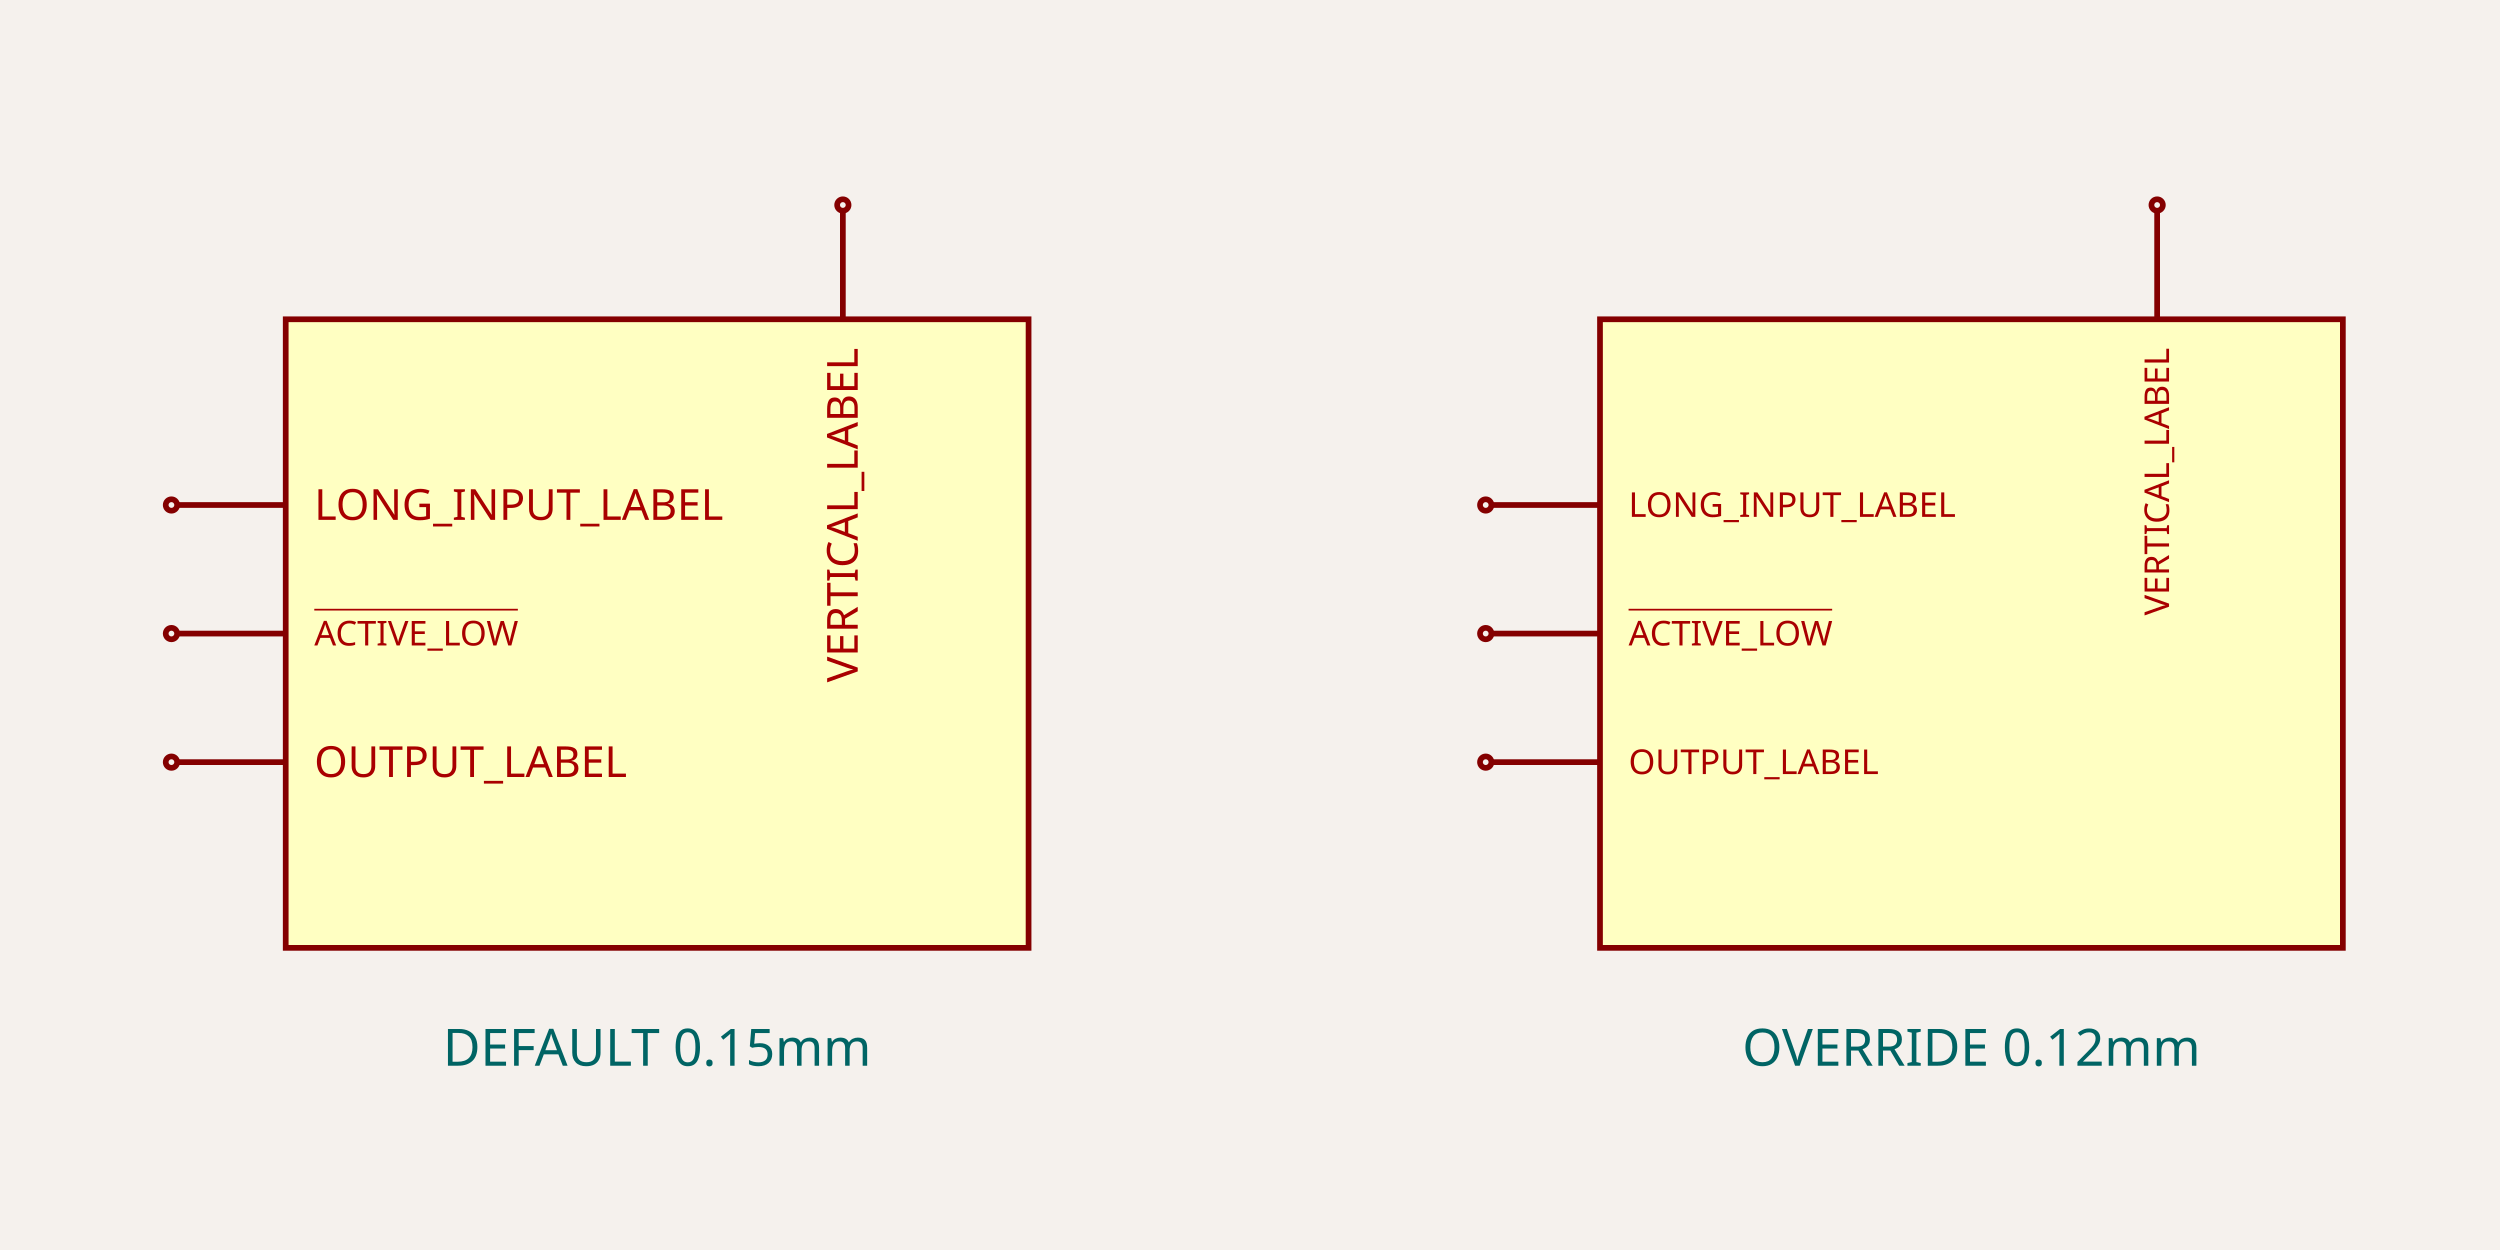
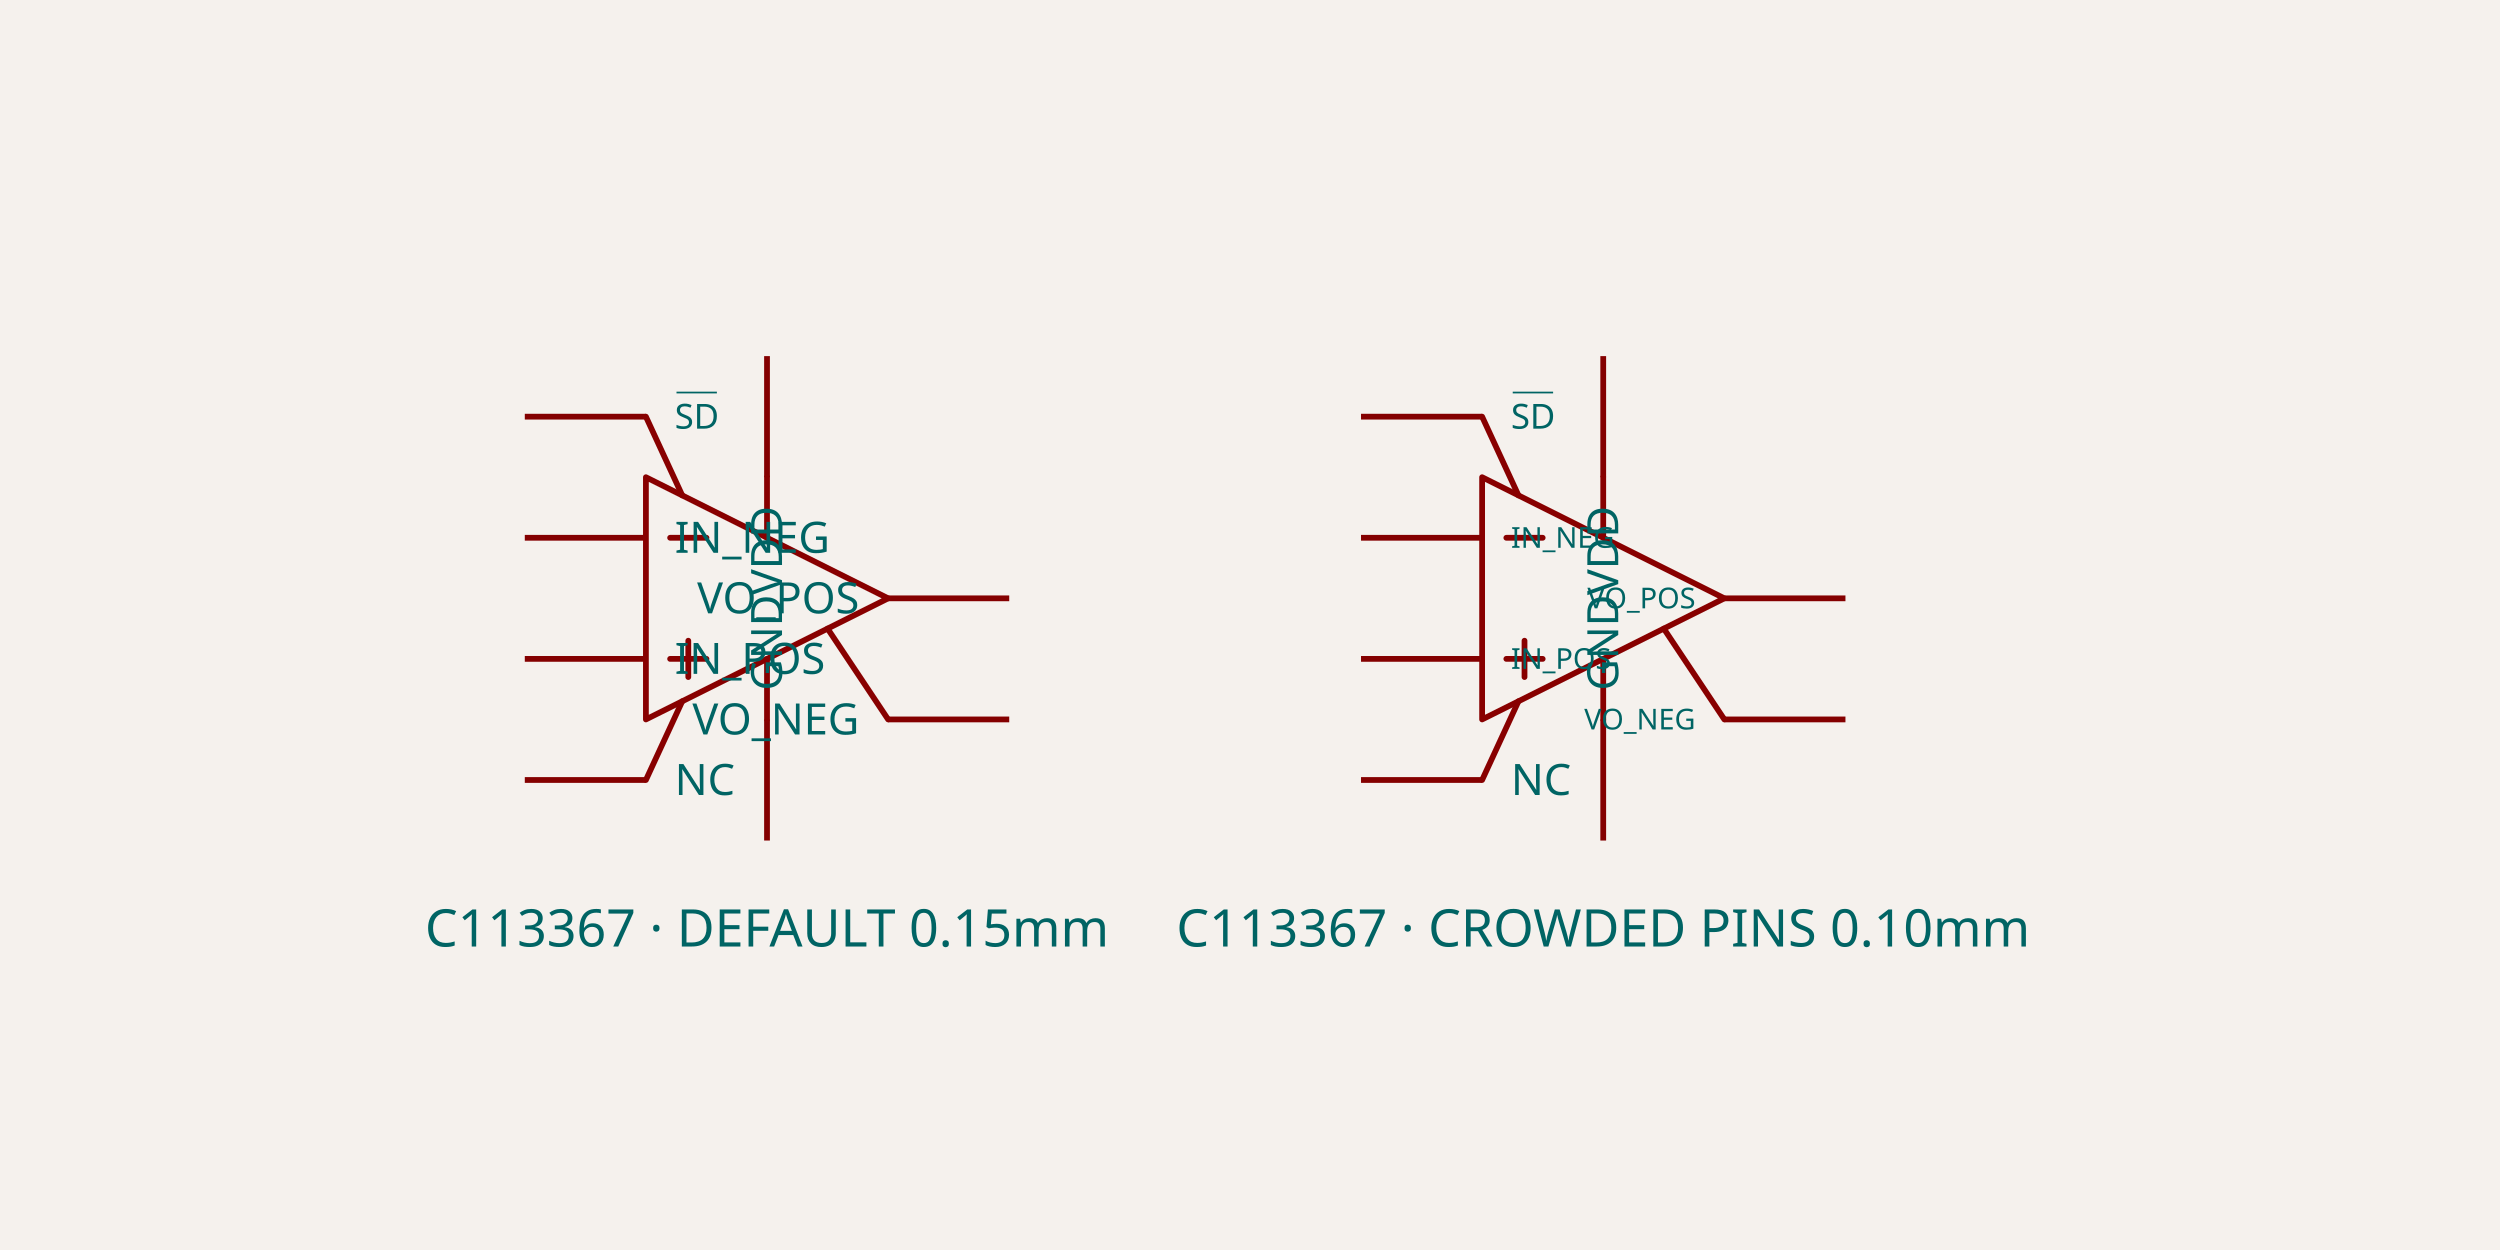
- <svg xmlns="http://www.w3.org/2000/svg" class="tscircuit-schematic" width="1200" height="600" style="background-color: rgb(245, 241, 237)" data-real-to-screen-transform="matrix(137.1428571429,0,0,-137.1428571429,630.8571428571,304.1142857143)">
+ <svg xmlns="http://www.w3.org/2000/svg" class="tscircuit-schematic" width="1200" height="600" style="background-color: rgb(245, 241, 237)" data-real-to-screen-transform="matrix(138.4083044983,0,0,-138.4083044983,568.8581314879,272.6643598616)">
  <style>
              .boundary { fill: rgb(245, 241, 237); }
              .schematic-boundary { fill: none; stroke: #fff; }
              .component { fill: none; stroke: rgb(132, 0, 0); }
              .chip { fill: rgb(255, 255, 194); stroke: rgb(132, 0, 0); }
              .component-pin { fill: none; stroke: rgb(132, 0, 0); }
              .text { font-family: sans-serif; fill: rgb(0, 150, 0); }
              .pin-number { fill: rgb(169, 0, 0); }
              .port-label { fill: rgb(0, 100, 100); }
              .component-name { fill: rgb(0, 100, 100); }
              
            </style>
  <rect class="boundary" x="0" y="0" width="1200" height="600" />
  <g class="sch-component" data-circuit-json-type="schematic_component" data-schematic-component-id="schematic_component_default">
-     <rect class="component chip sch-component-body" x="137.143" y="153.257" width="356.571" height="301.714" stroke-width="2.743px" fill="rgb(255, 255, 194)" stroke="rgb(132, 0, 0)" />
-     <rect class="component-overlay sch-component-overlay" x="137.143" y="153.257" width="356.571" height="301.714" fill="transparent" />
-     <line class="component-pin sch-component-pin sch-port-line" x1="137.143" y1="242.4" x2="85.029" y2="242.4" stroke-width="2.743px" />
-     <g class="sch-port" data-schematic-port-id="source_port_default_input">
-       <circle class="component-pin sch-component-pin sch-port-terminal" cx="82.286" cy="242.4" r="2.743" stroke-width="2.743px" />
-       <rect x="79.543" y="239.657" width="5.486" height="5.486" opacity="0" />
-     </g>
-     <text class="pin-number sch-pin-number" x="109.714" y="239.657" style="font-family: sans-serif;" fill="rgb(169, 0, 0)" text-anchor="middle" dominant-baseline="auto" font-size="20.571px" transform="" />
-     <text class="pin-number sch-pin-label" x="150.857" y="242.4" style="font-family: sans-serif;" fill="rgb(169, 0, 0)" text-anchor="start" dominant-baseline="middle" font-size="20.571px" transform="">LONG_INPUT_LABEL</text>
-     <line class="component-pin sch-component-pin sch-port-line" x1="137.143" y1="304.114" x2="85.029" y2="304.114" stroke-width="2.743px" />
-     <g class="sch-port" data-schematic-port-id="source_port_default_active_low">
-       <circle class="component-pin sch-component-pin sch-port-terminal" cx="82.286" cy="304.114" r="2.743" stroke-width="2.743px" />
-       <rect x="79.543" y="301.371" width="5.486" height="5.486" opacity="0" />
-     </g>
-     <text class="pin-number sch-pin-number" x="109.714" y="301.371" style="font-family: sans-serif;" fill="rgb(169, 0, 0)" text-anchor="middle" dominant-baseline="auto" font-size="20.571px" transform="" />
-     <text class="pin-number sch-pin-label" x="150.857" y="304.114" style="font-family: sans-serif; text-decoration: overline;" fill="rgb(169, 0, 0)" text-anchor="start" dominant-baseline="middle" font-size="16.457px" transform="">ACTIVE_LOW</text>
-     <line class="component-pin sch-component-pin sch-port-line" x1="137.143" y1="365.829" x2="85.029" y2="365.829" stroke-width="2.743px" />
-     <g class="sch-port" data-schematic-port-id="source_port_default_output">
-       <circle class="component-pin sch-component-pin sch-port-terminal" cx="82.286" cy="365.829" r="2.743" stroke-width="2.743px" />
-       <rect x="79.543" y="363.086" width="5.486" height="5.486" opacity="0" />
-     </g>
-     <text class="pin-number sch-pin-number" x="109.714" y="363.086" style="font-family: sans-serif;" fill="rgb(169, 0, 0)" text-anchor="middle" dominant-baseline="auto" font-size="20.571px" transform="" />
-     <text class="pin-number sch-pin-label" x="150.857" y="365.829" style="font-family: sans-serif;" fill="rgb(169, 0, 0)" text-anchor="start" dominant-baseline="middle" font-size="20.571px" transform="">OUTPUT_LABEL</text>
-     <line class="component-pin sch-component-pin sch-port-line" x1="404.571" y1="153.257" x2="404.571" y2="101.143" stroke-width="2.743px" />
-     <g class="sch-port" data-schematic-port-id="source_port_default_vertical">
-       <circle class="component-pin sch-component-pin sch-port-terminal" cx="404.571" cy="98.4" r="2.743" stroke-width="2.743px" />
-       <rect x="401.829" y="95.657" width="5.486" height="5.486" opacity="0" />
-     </g>
-     <text class="pin-number sch-pin-number" x="401.829" y="125.829" style="font-family: sans-serif;" fill="rgb(169, 0, 0)" text-anchor="middle" dominant-baseline="auto" font-size="20.571px" transform="rotate(-90 401.8286 125.8286)" />
-     <text class="pin-number sch-pin-label" x="404.571" y="166.971" style="font-family: sans-serif;" fill="rgb(169, 0, 0)" text-anchor="end" dominant-baseline="middle" font-size="20.571px" transform="rotate(-90 404.5714 166.9714)">VERTICAL_LABEL</text>
+     <line class="sch-line" x1="251.903" y1="200" x2="310.035" y2="200" stroke="rgba(132, 0, 0)" stroke-width="2.768" data-schematic-line-id="schematic_line_default_sd" data-schematic-component-id="schematic_component_default" />
+     <line class="sch-line" x1="251.903" y1="258.131" x2="310.035" y2="258.131" stroke="rgba(132, 0, 0)" stroke-width="2.768" data-schematic-line-id="schematic_line_default_in_neg" data-schematic-component-id="schematic_component_default" />
+     <line class="sch-line" x1="251.903" y1="316.263" x2="310.035" y2="316.263" stroke="rgba(132, 0, 0)" stroke-width="2.768" data-schematic-line-id="schematic_line_default_in_pos" data-schematic-component-id="schematic_component_default" />
+     <line class="sch-line" x1="368.166" y1="403.46" x2="368.166" y2="345.329" stroke="rgba(132, 0, 0)" stroke-width="2.768" data-schematic-line-id="schematic_line_default_gnd" data-schematic-component-id="schematic_component_default" />
+     <line class="sch-line" x1="484.429" y1="287.197" x2="426.298" y2="287.197" stroke="rgba(132, 0, 0)" stroke-width="2.768" data-schematic-line-id="schematic_line_default_vo_pos" data-schematic-component-id="schematic_component_default" />
+     <line class="sch-line" x1="368.166" y1="170.934" x2="368.166" y2="229.066" stroke="rgba(132, 0, 0)" stroke-width="2.768" data-schematic-line-id="schematic_line_default_vdd" data-schematic-component-id="schematic_component_default" />
+     <line class="sch-line" x1="484.429" y1="345.329" x2="426.298" y2="345.329" stroke="rgba(132, 0, 0)" stroke-width="2.768" data-schematic-line-id="schematic_line_default_vo_neg" data-schematic-component-id="schematic_component_default" />
+     <line class="sch-line" x1="251.903" y1="374.394" x2="310.035" y2="374.394" stroke="rgba(132, 0, 0)" stroke-width="2.768" data-schematic-line-id="schematic_line_default_nc" data-schematic-component-id="schematic_component_default" />
+     <path class="sch-path" d="M 310.035 345.329 L 426.298 287.197 L 310.035 229.066 L 310.035 345.329" stroke="#880000" stroke-width="2.768" fill="none" stroke-linecap="round" stroke-linejoin="round" data-schematic-component-id="schematic_component_default" />
+     <path class="sch-path" d="M 321.661 258.131 L 339.1 258.131" stroke="#880000" stroke-width="2.768" fill="none" stroke-linecap="round" stroke-linejoin="round" data-schematic-component-id="schematic_component_default" />
+     <path class="sch-path" d="M 321.661 316.263 L 339.1 316.263" stroke="#880000" stroke-width="2.768" fill="none" stroke-linecap="round" stroke-linejoin="round" data-schematic-component-id="schematic_component_default" />
+     <path class="sch-path" d="M 330.381 307.543 L 330.381 324.983" stroke="#880000" stroke-width="2.768" fill="none" stroke-linecap="round" stroke-linejoin="round" data-schematic-component-id="schematic_component_default" />
+     <path class="sch-path" d="M 368.166 229.066 L 368.166 258.131" stroke="#880000" stroke-width="2.768" fill="none" stroke-linecap="round" stroke-linejoin="round" data-schematic-component-id="schematic_component_default" />
+     <path class="sch-path" d="M 368.166 316.263 L 368.166 345.329" stroke="#880000" stroke-width="2.768" fill="none" stroke-linecap="round" stroke-linejoin="round" data-schematic-component-id="schematic_component_default" />
+     <path class="sch-path" d="M 397.232 301.73 L 426.298 345.329" stroke="#880000" stroke-width="2.768" fill="none" stroke-linecap="round" stroke-linejoin="round" data-schematic-component-id="schematic_component_default" />
+     <path class="sch-path" d="M 327.474 237.785 L 310.035 200" stroke="#880000" stroke-width="2.768" fill="none" stroke-linecap="round" stroke-linejoin="round" data-schematic-component-id="schematic_component_default" />
+     <path class="sch-path" d="M 327.474 336.609 L 310.035 374.394" stroke="#880000" stroke-width="2.768" fill="none" stroke-linecap="round" stroke-linejoin="round" data-schematic-component-id="schematic_component_default" />
+     <text class="port-label sch-pin-label" x="323.875" y="200" style="font-family: sans-serif; text-decoration: overline;" fill="rgb(0, 100, 100)" text-anchor="start" dominant-baseline="middle" font-size="16.609px" transform="">SD</text>
+     <text class="port-label sch-pin-label" x="323.875" y="258.131" style="font-family: sans-serif;" fill="rgb(0, 100, 100)" text-anchor="start" dominant-baseline="middle" font-size="20.761px" transform="">IN_NEG</text>
+     <text class="port-label sch-pin-label" x="323.875" y="316.263" style="font-family: sans-serif;" fill="rgb(0, 100, 100)" text-anchor="start" dominant-baseline="middle" font-size="20.761px" transform="">IN_POS</text>
+     <text class="port-label sch-pin-label" x="368.166" y="331.488" style="font-family: sans-serif;" fill="rgb(0, 100, 100)" text-anchor="start" dominant-baseline="middle" font-size="20.761px" transform="rotate(-90 368.1661 331.4879)">GND</text>
+     <text class="port-label sch-pin-label" x="412.457" y="287.197" style="font-family: sans-serif;" fill="rgb(0, 100, 100)" text-anchor="end" dominant-baseline="middle" font-size="20.761px" transform="">VO_POS</text>
+     <text class="port-label sch-pin-label" x="368.166" y="242.907" style="font-family: sans-serif;" fill="rgb(0, 100, 100)" text-anchor="end" dominant-baseline="middle" font-size="20.761px" transform="rotate(-90 368.1661 242.9066)">VDD</text>
+     <text class="port-label sch-pin-label" x="412.457" y="345.329" style="font-family: sans-serif;" fill="rgb(0, 100, 100)" text-anchor="end" dominant-baseline="middle" font-size="20.761px" transform="">VO_NEG</text>
+     <text class="port-label sch-pin-label" x="323.875" y="374.394" style="font-family: sans-serif;" fill="rgb(0, 100, 100)" text-anchor="start" dominant-baseline="middle" font-size="20.761px" transform="">NC</text>
  </g>
  <g class="sch-component" data-circuit-json-type="schematic_component" data-schematic-component-id="schematic_component_override">
-     <rect class="component chip sch-component-body" x="768" y="153.257" width="356.571" height="301.714" stroke-width="2.743px" fill="rgb(255, 255, 194)" stroke="rgb(132, 0, 0)" />
-     <rect class="component-overlay sch-component-overlay" x="768" y="153.257" width="356.571" height="301.714" fill="transparent" />
-     <line class="component-pin sch-component-pin sch-port-line" x1="768" y1="242.4" x2="715.886" y2="242.4" stroke-width="2.743px" />
-     <g class="sch-port" data-schematic-port-id="source_port_override_input">
-       <circle class="component-pin sch-component-pin sch-port-terminal" cx="713.143" cy="242.4" r="2.743" stroke-width="2.743px" />
-       <rect x="710.4" y="239.657" width="5.486" height="5.486" opacity="0" />
-     </g>
-     <text class="pin-number sch-pin-number" x="740.571" y="239.657" style="font-family: sans-serif;" fill="rgb(169, 0, 0)" text-anchor="middle" dominant-baseline="auto" font-size="20.571px" transform="" />
-     <text class="pin-number sch-pin-label" x="781.714" y="242.4" style="font-family: sans-serif;" fill="rgb(169, 0, 0)" text-anchor="start" dominant-baseline="middle" font-size="16.457px" transform="">LONG_INPUT_LABEL</text>
-     <line class="component-pin sch-component-pin sch-port-line" x1="768" y1="304.114" x2="715.886" y2="304.114" stroke-width="2.743px" />
-     <g class="sch-port" data-schematic-port-id="source_port_override_active_low">
-       <circle class="component-pin sch-component-pin sch-port-terminal" cx="713.143" cy="304.114" r="2.743" stroke-width="2.743px" />
-       <rect x="710.4" y="301.371" width="5.486" height="5.486" opacity="0" />
-     </g>
-     <text class="pin-number sch-pin-number" x="740.571" y="301.371" style="font-family: sans-serif;" fill="rgb(169, 0, 0)" text-anchor="middle" dominant-baseline="auto" font-size="20.571px" transform="" />
-     <text class="pin-number sch-pin-label" x="781.714" y="304.114" style="font-family: sans-serif; text-decoration: overline;" fill="rgb(169, 0, 0)" text-anchor="start" dominant-baseline="middle" font-size="16.457px" transform="">ACTIVE_LOW</text>
-     <line class="component-pin sch-component-pin sch-port-line" x1="768" y1="365.829" x2="715.886" y2="365.829" stroke-width="2.743px" />
-     <g class="sch-port" data-schematic-port-id="source_port_override_output">
-       <circle class="component-pin sch-component-pin sch-port-terminal" cx="713.143" cy="365.829" r="2.743" stroke-width="2.743px" />
-       <rect x="710.4" y="363.086" width="5.486" height="5.486" opacity="0" />
-     </g>
-     <text class="pin-number sch-pin-number" x="740.571" y="363.086" style="font-family: sans-serif;" fill="rgb(169, 0, 0)" text-anchor="middle" dominant-baseline="auto" font-size="20.571px" transform="" />
-     <text class="pin-number sch-pin-label" x="781.714" y="365.829" style="font-family: sans-serif;" fill="rgb(169, 0, 0)" text-anchor="start" dominant-baseline="middle" font-size="16.457px" transform="">OUTPUT_LABEL</text>
-     <line class="component-pin sch-component-pin sch-port-line" x1="1035.429" y1="153.257" x2="1035.429" y2="101.143" stroke-width="2.743px" />
-     <g class="sch-port" data-schematic-port-id="source_port_override_vertical">
-       <circle class="component-pin sch-component-pin sch-port-terminal" cx="1035.429" cy="98.4" r="2.743" stroke-width="2.743px" />
-       <rect x="1032.686" y="95.657" width="5.486" height="5.486" opacity="0" />
-     </g>
-     <text class="pin-number sch-pin-number" x="1032.686" y="125.829" style="font-family: sans-serif;" fill="rgb(169, 0, 0)" text-anchor="middle" dominant-baseline="auto" font-size="20.571px" transform="rotate(-90 1032.686 125.8286)" />
-     <text class="pin-number sch-pin-label" x="1035.429" y="166.971" style="font-family: sans-serif;" fill="rgb(169, 0, 0)" text-anchor="end" dominant-baseline="middle" font-size="16.457px" transform="rotate(-90 1035.429 166.9714)">VERTICAL_LABEL</text>
+     <line class="sch-line" x1="653.287" y1="200" x2="711.419" y2="200" stroke="rgba(132, 0, 0)" stroke-width="2.768" data-schematic-line-id="schematic_line_override_sd" data-schematic-component-id="schematic_component_override" />
+     <line class="sch-line" x1="653.287" y1="258.131" x2="711.419" y2="258.131" stroke="rgba(132, 0, 0)" stroke-width="2.768" data-schematic-line-id="schematic_line_override_in_neg" data-schematic-component-id="schematic_component_override" />
+     <line class="sch-line" x1="653.287" y1="316.263" x2="711.419" y2="316.263" stroke="rgba(132, 0, 0)" stroke-width="2.768" data-schematic-line-id="schematic_line_override_in_pos" data-schematic-component-id="schematic_component_override" />
+     <line class="sch-line" x1="769.55" y1="403.46" x2="769.55" y2="345.329" stroke="rgba(132, 0, 0)" stroke-width="2.768" data-schematic-line-id="schematic_line_override_gnd" data-schematic-component-id="schematic_component_override" />
+     <line class="sch-line" x1="885.813" y1="287.197" x2="827.682" y2="287.197" stroke="rgba(132, 0, 0)" stroke-width="2.768" data-schematic-line-id="schematic_line_override_vo_pos" data-schematic-component-id="schematic_component_override" />
+     <line class="sch-line" x1="769.55" y1="170.934" x2="769.55" y2="229.066" stroke="rgba(132, 0, 0)" stroke-width="2.768" data-schematic-line-id="schematic_line_override_vdd" data-schematic-component-id="schematic_component_override" />
+     <line class="sch-line" x1="885.813" y1="345.329" x2="827.682" y2="345.329" stroke="rgba(132, 0, 0)" stroke-width="2.768" data-schematic-line-id="schematic_line_override_vo_neg" data-schematic-component-id="schematic_component_override" />
+     <line class="sch-line" x1="653.287" y1="374.394" x2="711.419" y2="374.394" stroke="rgba(132, 0, 0)" stroke-width="2.768" data-schematic-line-id="schematic_line_override_nc" data-schematic-component-id="schematic_component_override" />
+     <path class="sch-path" d="M 711.419 345.329 L 827.682 287.197 L 711.419 229.066 L 711.419 345.329" stroke="#880000" stroke-width="2.768" fill="none" stroke-linecap="round" stroke-linejoin="round" data-schematic-component-id="schematic_component_override" />
+     <path class="sch-path" d="M 723.045 258.131 L 740.484 258.131" stroke="#880000" stroke-width="2.768" fill="none" stroke-linecap="round" stroke-linejoin="round" data-schematic-component-id="schematic_component_override" />
+     <path class="sch-path" d="M 723.045 316.263 L 740.484 316.263" stroke="#880000" stroke-width="2.768" fill="none" stroke-linecap="round" stroke-linejoin="round" data-schematic-component-id="schematic_component_override" />
+     <path class="sch-path" d="M 731.765 307.543 L 731.765 324.983" stroke="#880000" stroke-width="2.768" fill="none" stroke-linecap="round" stroke-linejoin="round" data-schematic-component-id="schematic_component_override" />
+     <path class="sch-path" d="M 769.55 229.066 L 769.55 258.131" stroke="#880000" stroke-width="2.768" fill="none" stroke-linecap="round" stroke-linejoin="round" data-schematic-component-id="schematic_component_override" />
+     <path class="sch-path" d="M 769.55 316.263 L 769.55 345.329" stroke="#880000" stroke-width="2.768" fill="none" stroke-linecap="round" stroke-linejoin="round" data-schematic-component-id="schematic_component_override" />
+     <path class="sch-path" d="M 798.616 301.73 L 827.682 345.329" stroke="#880000" stroke-width="2.768" fill="none" stroke-linecap="round" stroke-linejoin="round" data-schematic-component-id="schematic_component_override" />
+     <path class="sch-path" d="M 728.858 237.785 L 711.419 200" stroke="#880000" stroke-width="2.768" fill="none" stroke-linecap="round" stroke-linejoin="round" data-schematic-component-id="schematic_component_override" />
+     <path class="sch-path" d="M 728.858 336.609 L 711.419 374.394" stroke="#880000" stroke-width="2.768" fill="none" stroke-linecap="round" stroke-linejoin="round" data-schematic-component-id="schematic_component_override" />
+     <text class="port-label sch-pin-label" x="725.26" y="200" style="font-family: sans-serif; text-decoration: overline;" fill="rgb(0, 100, 100)" text-anchor="start" dominant-baseline="middle" font-size="16.609px" transform="">SD</text>
+     <text class="port-label sch-pin-label" x="725.26" y="258.131" style="font-family: sans-serif;" fill="rgb(0, 100, 100)" text-anchor="start" dominant-baseline="middle" font-size="13.841px" transform="">IN_NEG</text>
+     <text class="port-label sch-pin-label" x="725.26" y="316.263" style="font-family: sans-serif;" fill="rgb(0, 100, 100)" text-anchor="start" dominant-baseline="middle" font-size="13.841px" transform="">IN_POS</text>
+     <text class="port-label sch-pin-label" x="769.55" y="331.488" style="font-family: sans-serif;" fill="rgb(0, 100, 100)" text-anchor="start" dominant-baseline="middle" font-size="20.761px" transform="rotate(-90 769.5502 331.4879)">GND</text>
+     <text class="port-label sch-pin-label" x="813.841" y="287.197" style="font-family: sans-serif;" fill="rgb(0, 100, 100)" text-anchor="end" dominant-baseline="middle" font-size="13.841px" transform="">VO_POS</text>
+     <text class="port-label sch-pin-label" x="769.55" y="242.907" style="font-family: sans-serif;" fill="rgb(0, 100, 100)" text-anchor="end" dominant-baseline="middle" font-size="20.761px" transform="rotate(-90 769.5502 242.9066)">VDD</text>
+     <text class="port-label sch-pin-label" x="813.841" y="345.329" style="font-family: sans-serif;" fill="rgb(0, 100, 100)" text-anchor="end" dominant-baseline="middle" font-size="13.841px" transform="">VO_NEG</text>
+     <text class="port-label sch-pin-label" x="725.26" y="374.394" style="font-family: sans-serif;" fill="rgb(0, 100, 100)" text-anchor="start" dominant-baseline="middle" font-size="20.761px" transform="">NC</text>
  </g>
-   <g class="schematic-port-hover sch-port-hover" data-schematic-port-id="source_port_default_input">
-     <circle cx="82.286" cy="242.4" r="5.486" fill="red" opacity="0" />
+   <g class="schematic-port-hover sch-port-hover" data-schematic-port-id="source_port_default_sd">
+     <circle cx="251.903" cy="200" r="5.536" fill="red" opacity="0" />
  </g>
-   <g class="schematic-port-hover sch-port-hover" data-schematic-port-id="source_port_default_active_low">
-     <circle cx="82.286" cy="304.114" r="5.486" fill="red" opacity="0" />
+   <g class="schematic-port-hover sch-port-hover" data-schematic-port-id="source_port_default_in_neg">
+     <circle cx="251.903" cy="258.131" r="5.536" fill="red" opacity="0" />
  </g>
-   <g class="schematic-port-hover sch-port-hover" data-schematic-port-id="source_port_default_output">
-     <circle cx="82.286" cy="365.829" r="5.486" fill="red" opacity="0" />
+   <g class="schematic-port-hover sch-port-hover" data-schematic-port-id="source_port_default_in_pos">
+     <circle cx="251.903" cy="316.263" r="5.536" fill="red" opacity="0" />
  </g>
-   <g class="schematic-port-hover sch-port-hover" data-schematic-port-id="source_port_default_vertical">
-     <circle cx="404.571" cy="98.4" r="5.486" fill="red" opacity="0" />
+   <g class="schematic-port-hover sch-port-hover" data-schematic-port-id="source_port_default_gnd">
+     <circle cx="368.166" cy="403.46" r="5.536" fill="red" opacity="0" />
  </g>
-   <g class="schematic-port-hover sch-port-hover" data-schematic-port-id="source_port_override_input">
-     <circle cx="713.143" cy="242.4" r="5.486" fill="red" opacity="0" />
+   <g class="schematic-port-hover sch-port-hover" data-schematic-port-id="source_port_default_vo_pos">
+     <circle cx="484.429" cy="287.197" r="5.536" fill="red" opacity="0" />
  </g>
-   <g class="schematic-port-hover sch-port-hover" data-schematic-port-id="source_port_override_active_low">
-     <circle cx="713.143" cy="304.114" r="5.486" fill="red" opacity="0" />
+   <g class="schematic-port-hover sch-port-hover" data-schematic-port-id="source_port_default_vdd">
+     <circle cx="368.166" cy="170.934" r="5.536" fill="red" opacity="0" />
  </g>
-   <g class="schematic-port-hover sch-port-hover" data-schematic-port-id="source_port_override_output">
-     <circle cx="713.143" cy="365.829" r="5.486" fill="red" opacity="0" />
+   <g class="schematic-port-hover sch-port-hover" data-schematic-port-id="source_port_default_vo_neg">
+     <circle cx="484.429" cy="345.329" r="5.536" fill="red" opacity="0" />
  </g>
-   <g class="schematic-port-hover sch-port-hover" data-schematic-port-id="source_port_override_vertical">
-     <circle cx="1035.429" cy="98.4" r="5.486" fill="red" opacity="0" />
+   <g class="schematic-port-hover sch-port-hover" data-schematic-port-id="source_port_default_nc">
+     <circle cx="251.903" cy="374.394" r="5.536" fill="red" opacity="0" />
  </g>
-   <text class="sch-text" x="315.429" y="502.971" fill="#006464" text-anchor="middle" dominant-baseline="middle" font-family="sans-serif" font-size="24.686px" transform="rotate(0, 315.4286, 502.9714)">DEFAULT 0.15mm</text>
-   <text class="sch-text" x="946.286" y="502.971" fill="#006464" text-anchor="middle" dominant-baseline="middle" font-family="sans-serif" font-size="24.686px" transform="rotate(0, 946.2857, 502.9714)">OVERRIDE 0.12mm</text>
+   <g class="schematic-port-hover sch-port-hover" data-schematic-port-id="source_port_override_sd">
+     <circle cx="653.287" cy="200" r="5.536" fill="red" opacity="0" />
+   </g>
+   <g class="schematic-port-hover sch-port-hover" data-schematic-port-id="source_port_override_in_neg">
+     <circle cx="653.287" cy="258.131" r="5.536" fill="red" opacity="0" />
+   </g>
+   <g class="schematic-port-hover sch-port-hover" data-schematic-port-id="source_port_override_in_pos">
+     <circle cx="653.287" cy="316.263" r="5.536" fill="red" opacity="0" />
+   </g>
+   <g class="schematic-port-hover sch-port-hover" data-schematic-port-id="source_port_override_gnd">
+     <circle cx="769.55" cy="403.46" r="5.536" fill="red" opacity="0" />
+   </g>
+   <g class="schematic-port-hover sch-port-hover" data-schematic-port-id="source_port_override_vo_pos">
+     <circle cx="885.813" cy="287.197" r="5.536" fill="red" opacity="0" />
+   </g>
+   <g class="schematic-port-hover sch-port-hover" data-schematic-port-id="source_port_override_vdd">
+     <circle cx="769.55" cy="170.934" r="5.536" fill="red" opacity="0" />
+   </g>
+   <g class="schematic-port-hover sch-port-hover" data-schematic-port-id="source_port_override_vo_neg">
+     <circle cx="885.813" cy="345.329" r="5.536" fill="red" opacity="0" />
+   </g>
+   <g class="schematic-port-hover sch-port-hover" data-schematic-port-id="source_port_override_nc">
+     <circle cx="653.287" cy="374.394" r="5.536" fill="red" opacity="0" />
+   </g>
+   <text class="sch-text" x="368.166" y="445.675" fill="#006464" text-anchor="middle" dominant-baseline="middle" font-family="sans-serif" font-size="24.913px" transform="rotate(0, 368.1661, 445.6747)">C113367 · DEFAULT 0.15mm</text>
+   <text class="sch-text" x="769.55" y="445.675" fill="#006464" text-anchor="middle" dominant-baseline="middle" font-family="sans-serif" font-size="24.913px" transform="rotate(0, 769.5502, 445.6747)">C113367 · CROWDED PINS 0.10mm</text>
</svg>
